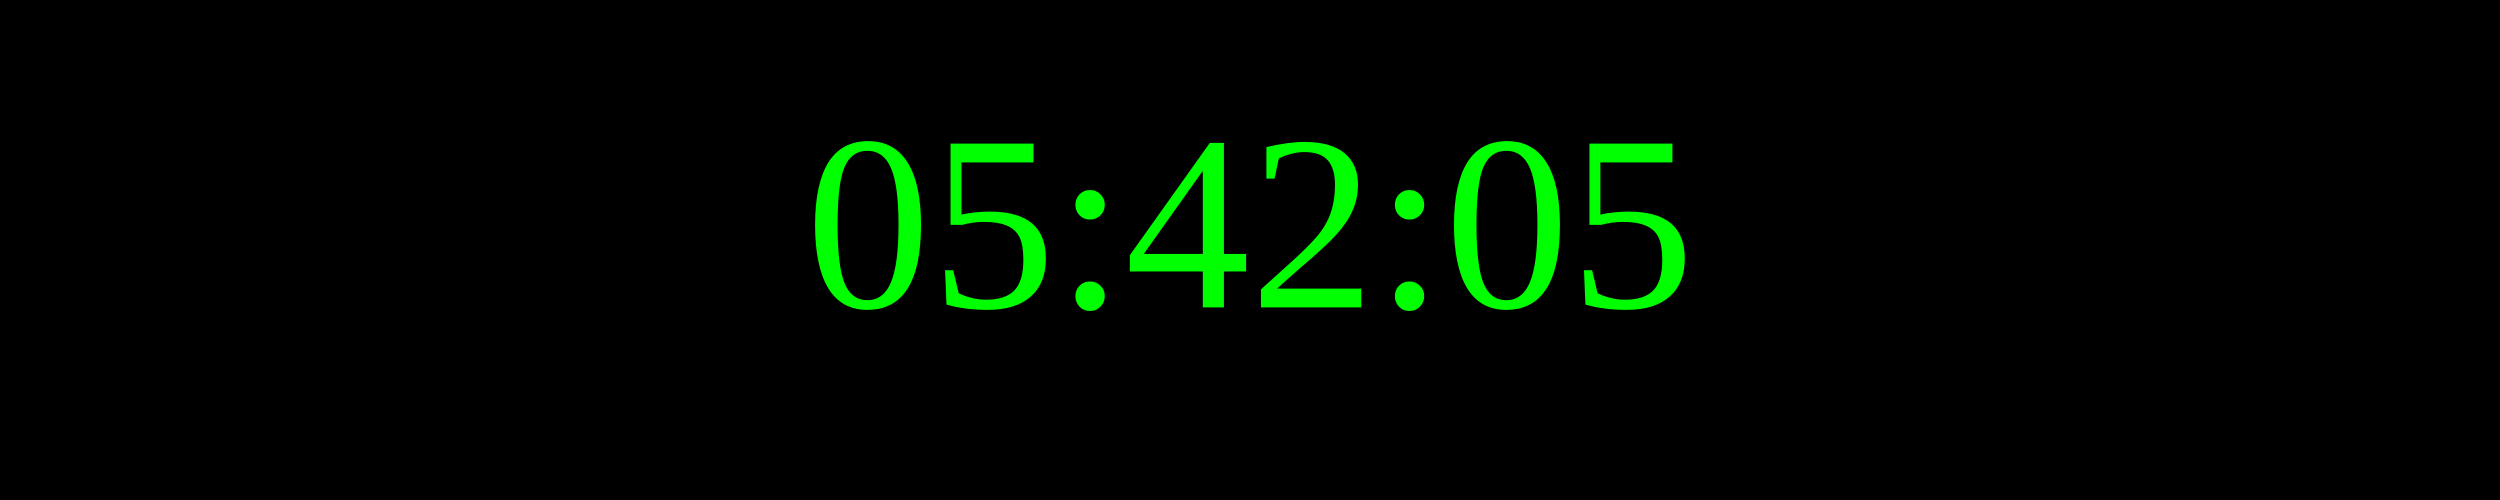
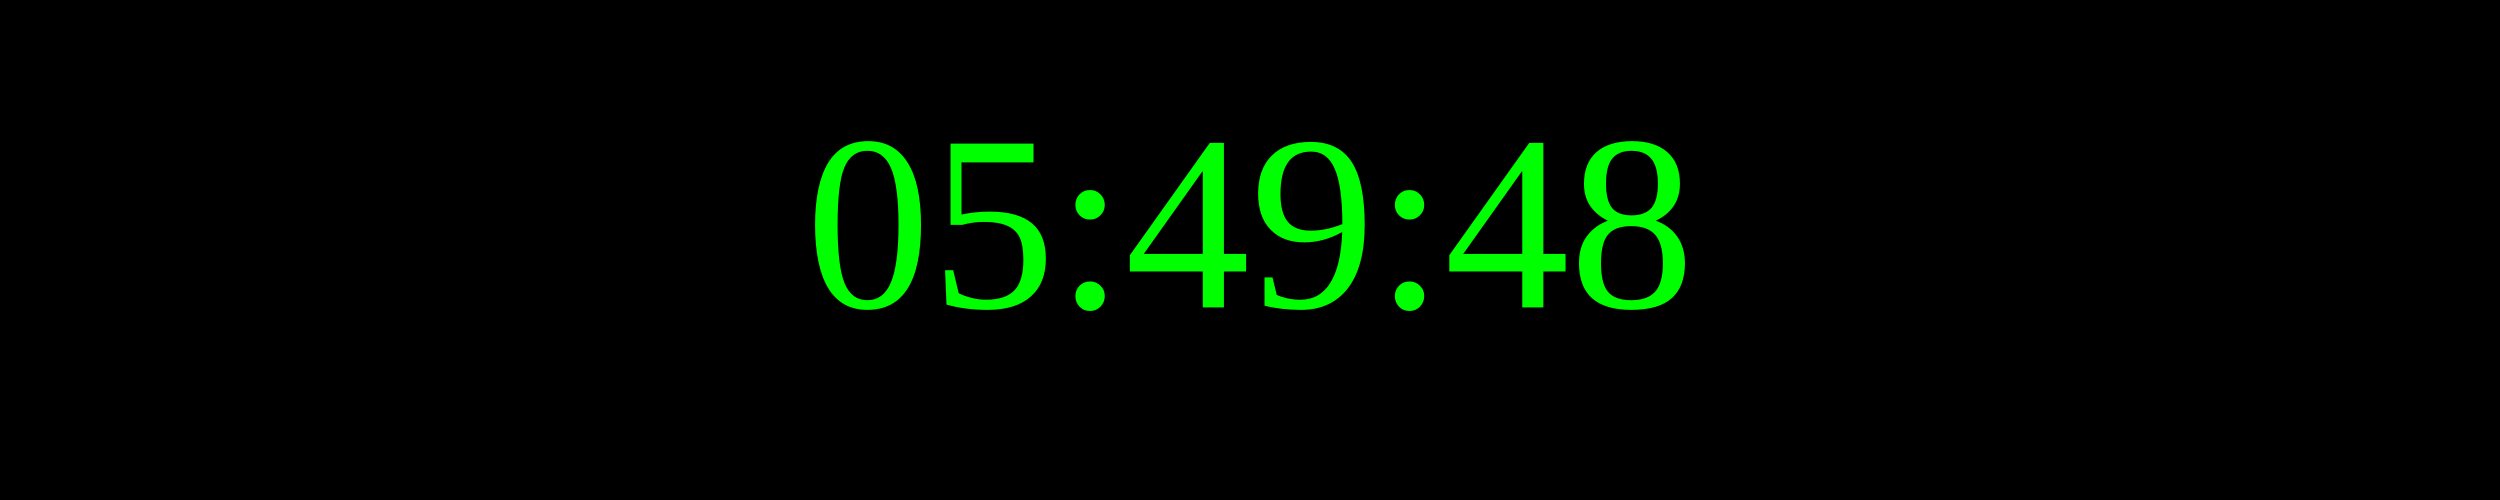
<svg xmlns="http://www.w3.org/2000/svg" width="250" height="50">
  <rect width="100%" height="100%" fill="black" />
  <text x="50%" y="50%" font-size="25" fill="lime" text-anchor="middle" dominant-baseline="middle">
- 05:42:05
+ 05:49:48
</text>
</svg>
